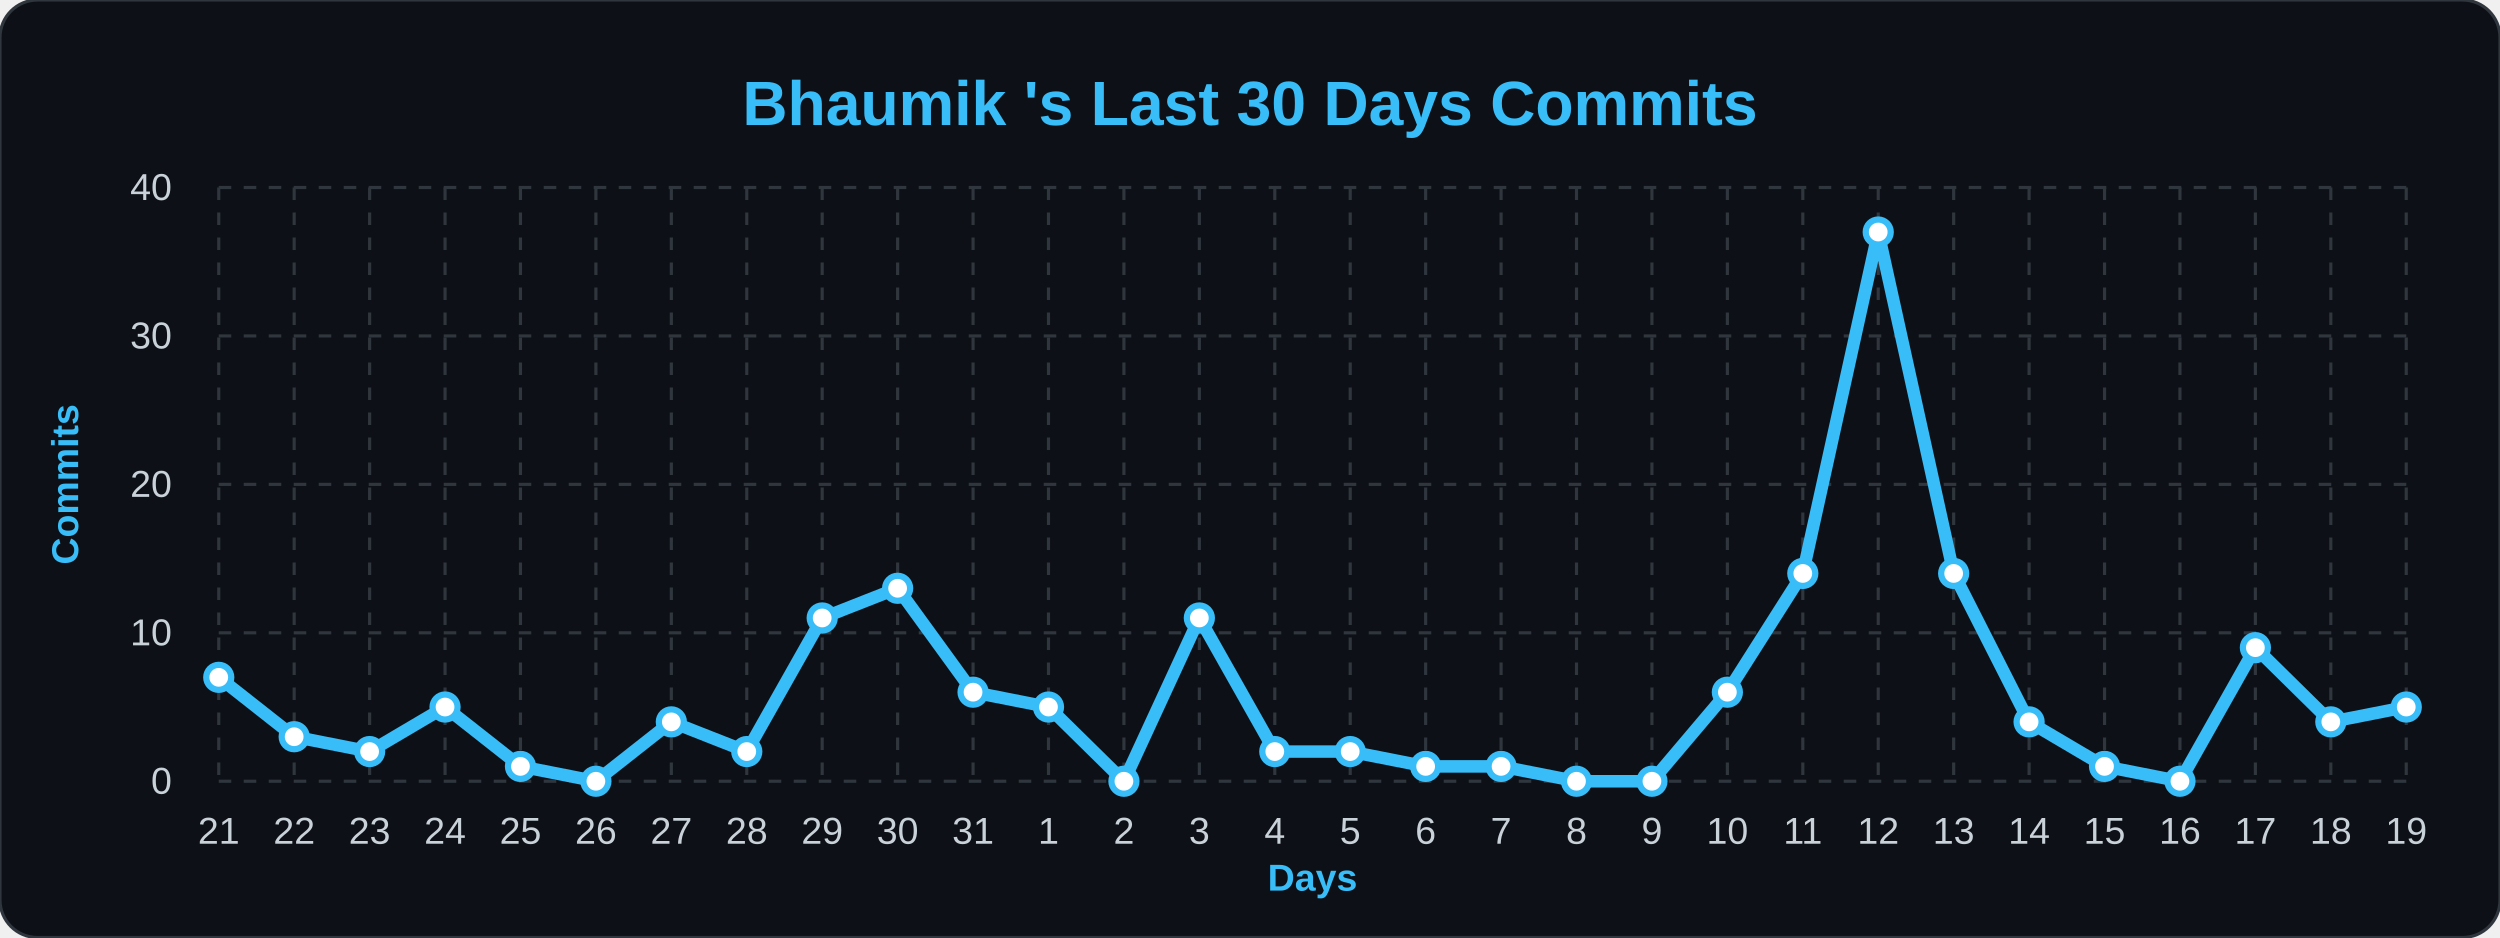
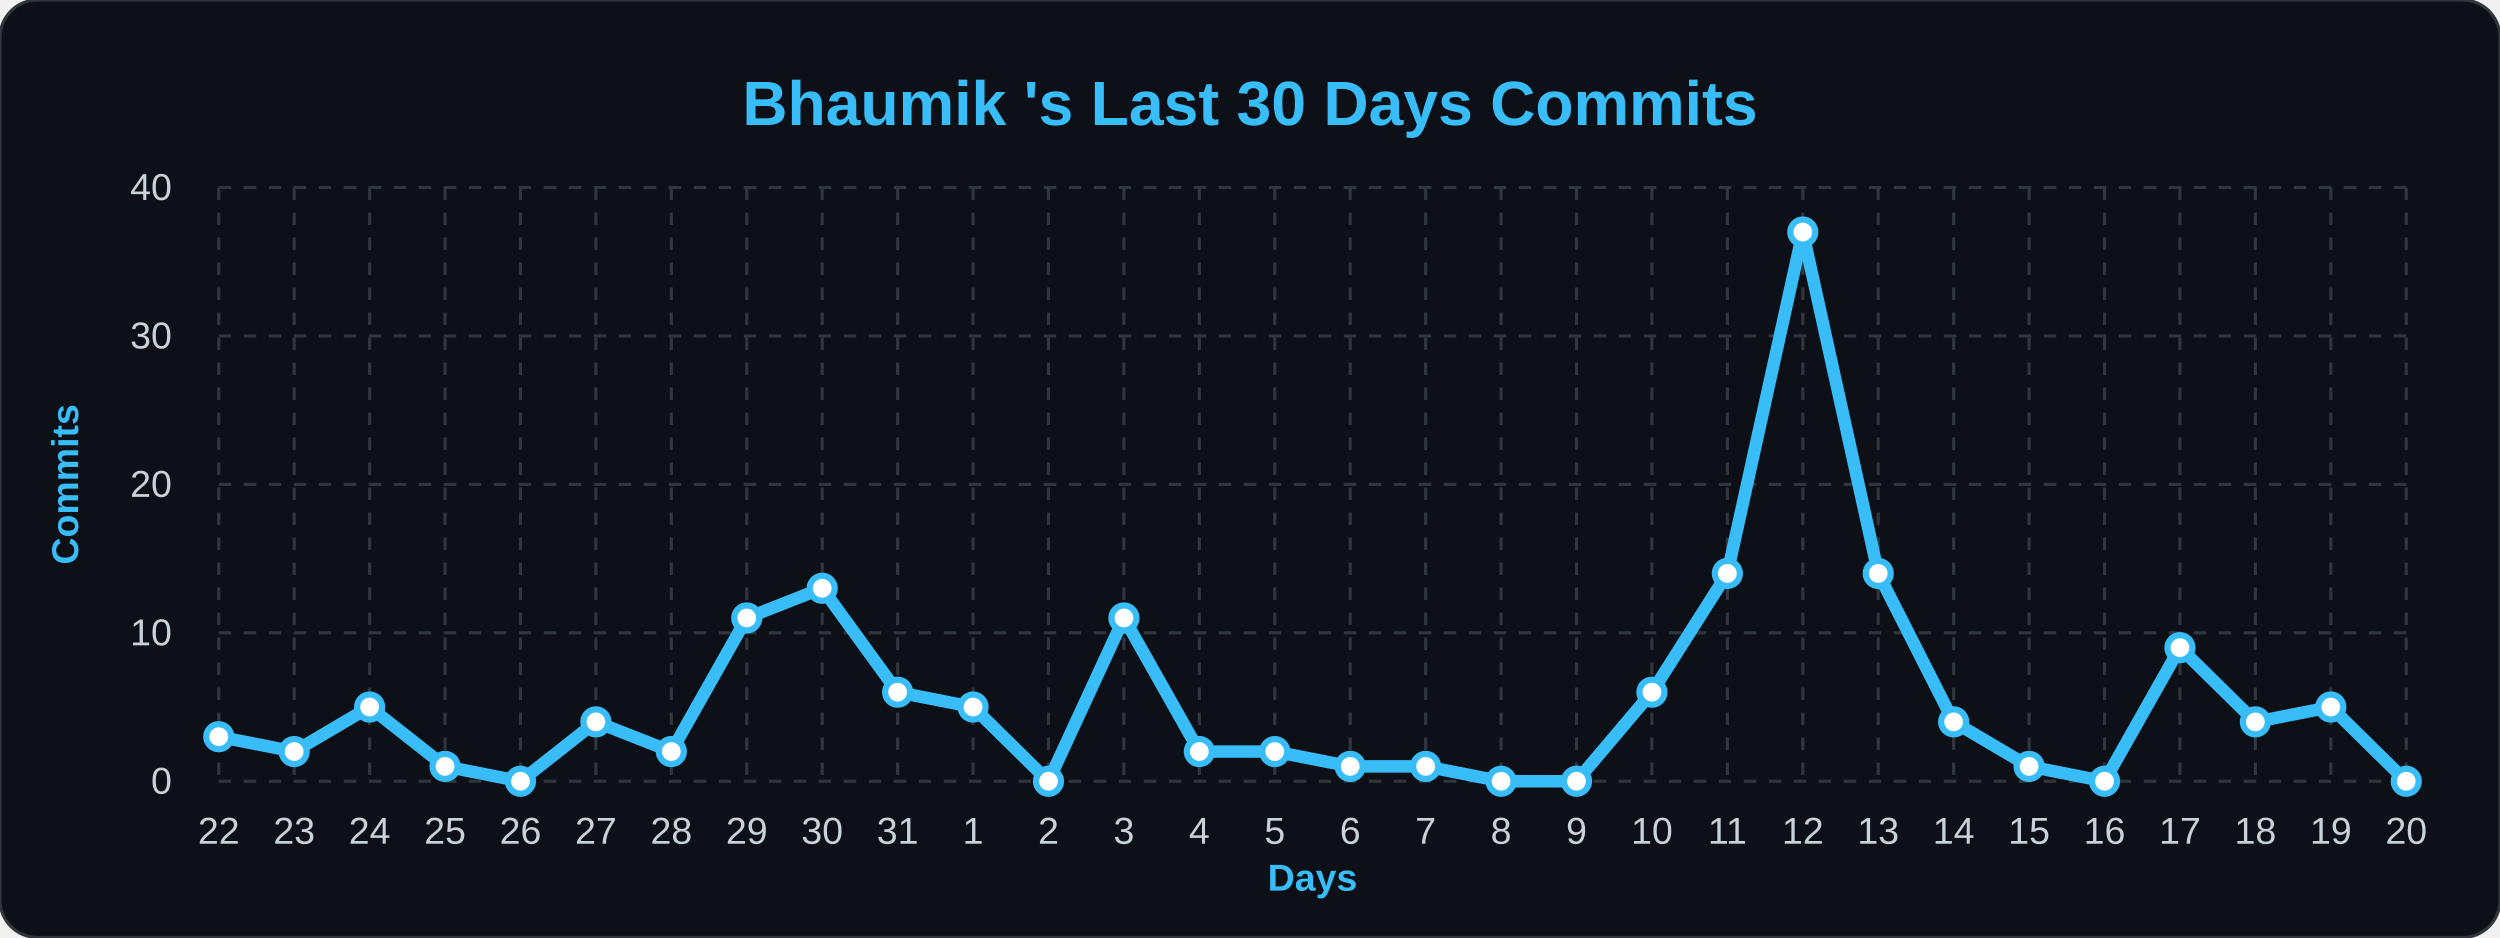
<svg xmlns="http://www.w3.org/2000/svg" width="100%" viewBox="0 0 800 300">
  <style>
        .bg { fill: #0d1117; }
        .title { font: bold 20px 'Segoe UI', Arial, sans-serif; fill: #38bdf8; }
        .axis-label { font: bold 12px 'Segoe UI', Arial, sans-serif; fill: #38bdf8; }
        .tick-label { font: 12px 'Segoe UI', Arial, sans-serif; fill: #c9d1d9; }
        .grid { stroke: #30363d; stroke-width: 1; stroke-dasharray: 4 4; }
        .line { fill: none; stroke: #38bdf8; stroke-width: 4; stroke-linejoin: round; }
        .dot { fill: #ffffff; stroke: #38bdf8; stroke-width: 2; }
    </style>
  <rect width="800" height="300" rx="12" class="bg" stroke="#30363d" stroke-width="1" />
  <text x="400" y="40" class="title" text-anchor="middle">Bhaumik 's Last 30 Days Commits</text>
  <text x="25" y="155" class="axis-label" text-anchor="middle" transform="rotate(-90 25,155)">Commits</text>
  <text x="420" y="285" class="axis-label" text-anchor="middle">Days</text>
  <line x1="70" y1="250.0" x2="770" y2="250.0" class="grid" />
  <text x="55" y="254.0" class="tick-label" text-anchor="end">0</text>
  <line x1="70" y1="202.5" x2="770" y2="202.5" class="grid" />
  <text x="55" y="206.5" class="tick-label" text-anchor="end">10</text>
  <line x1="70" y1="155.0" x2="770" y2="155.0" class="grid" />
  <text x="55" y="159.0" class="tick-label" text-anchor="end">20</text>
  <line x1="70" y1="107.5" x2="770" y2="107.5" class="grid" />
  <text x="55" y="111.5" class="tick-label" text-anchor="end">30</text>
  <line x1="70" y1="60.0" x2="770" y2="60.0" class="grid" />
  <text x="55" y="64.0" class="tick-label" text-anchor="end">40</text>
  <line x1="70.0" y1="60" x2="70.0" y2="250" class="grid" />
-   <text x="70.0" y="270" class="tick-label" text-anchor="middle">21</text>
+   <text x="70.0" y="270" class="tick-label" text-anchor="middle">22</text>
  <line x1="94.138" y1="60" x2="94.138" y2="250" class="grid" />
-   <text x="94.138" y="270" class="tick-label" text-anchor="middle">22</text>
+   <text x="94.138" y="270" class="tick-label" text-anchor="middle">23</text>
  <line x1="118.276" y1="60" x2="118.276" y2="250" class="grid" />
-   <text x="118.276" y="270" class="tick-label" text-anchor="middle">23</text>
+   <text x="118.276" y="270" class="tick-label" text-anchor="middle">24</text>
  <line x1="142.414" y1="60" x2="142.414" y2="250" class="grid" />
-   <text x="142.414" y="270" class="tick-label" text-anchor="middle">24</text>
+   <text x="142.414" y="270" class="tick-label" text-anchor="middle">25</text>
  <line x1="166.552" y1="60" x2="166.552" y2="250" class="grid" />
-   <text x="166.552" y="270" class="tick-label" text-anchor="middle">25</text>
+   <text x="166.552" y="270" class="tick-label" text-anchor="middle">26</text>
  <line x1="190.69" y1="60" x2="190.69" y2="250" class="grid" />
-   <text x="190.69" y="270" class="tick-label" text-anchor="middle">26</text>
+   <text x="190.69" y="270" class="tick-label" text-anchor="middle">27</text>
  <line x1="214.828" y1="60" x2="214.828" y2="250" class="grid" />
-   <text x="214.828" y="270" class="tick-label" text-anchor="middle">27</text>
+   <text x="214.828" y="270" class="tick-label" text-anchor="middle">28</text>
  <line x1="238.966" y1="60" x2="238.966" y2="250" class="grid" />
-   <text x="238.966" y="270" class="tick-label" text-anchor="middle">28</text>
+   <text x="238.966" y="270" class="tick-label" text-anchor="middle">29</text>
  <line x1="263.103" y1="60" x2="263.103" y2="250" class="grid" />
-   <text x="263.103" y="270" class="tick-label" text-anchor="middle">29</text>
+   <text x="263.103" y="270" class="tick-label" text-anchor="middle">30</text>
  <line x1="287.241" y1="60" x2="287.241" y2="250" class="grid" />
-   <text x="287.241" y="270" class="tick-label" text-anchor="middle">30</text>
+   <text x="287.241" y="270" class="tick-label" text-anchor="middle">31</text>
  <line x1="311.379" y1="60" x2="311.379" y2="250" class="grid" />
-   <text x="311.379" y="270" class="tick-label" text-anchor="middle">31</text>
+   <text x="311.379" y="270" class="tick-label" text-anchor="middle">1</text>
  <line x1="335.517" y1="60" x2="335.517" y2="250" class="grid" />
-   <text x="335.517" y="270" class="tick-label" text-anchor="middle">1</text>
+   <text x="335.517" y="270" class="tick-label" text-anchor="middle">2</text>
  <line x1="359.655" y1="60" x2="359.655" y2="250" class="grid" />
-   <text x="359.655" y="270" class="tick-label" text-anchor="middle">2</text>
+   <text x="359.655" y="270" class="tick-label" text-anchor="middle">3</text>
  <line x1="383.793" y1="60" x2="383.793" y2="250" class="grid" />
-   <text x="383.793" y="270" class="tick-label" text-anchor="middle">3</text>
+   <text x="383.793" y="270" class="tick-label" text-anchor="middle">4</text>
  <line x1="407.931" y1="60" x2="407.931" y2="250" class="grid" />
-   <text x="407.931" y="270" class="tick-label" text-anchor="middle">4</text>
+   <text x="407.931" y="270" class="tick-label" text-anchor="middle">5</text>
  <line x1="432.069" y1="60" x2="432.069" y2="250" class="grid" />
-   <text x="432.069" y="270" class="tick-label" text-anchor="middle">5</text>
+   <text x="432.069" y="270" class="tick-label" text-anchor="middle">6</text>
  <line x1="456.207" y1="60" x2="456.207" y2="250" class="grid" />
-   <text x="456.207" y="270" class="tick-label" text-anchor="middle">6</text>
+   <text x="456.207" y="270" class="tick-label" text-anchor="middle">7</text>
  <line x1="480.345" y1="60" x2="480.345" y2="250" class="grid" />
-   <text x="480.345" y="270" class="tick-label" text-anchor="middle">7</text>
+   <text x="480.345" y="270" class="tick-label" text-anchor="middle">8</text>
  <line x1="504.483" y1="60" x2="504.483" y2="250" class="grid" />
-   <text x="504.483" y="270" class="tick-label" text-anchor="middle">8</text>
+   <text x="504.483" y="270" class="tick-label" text-anchor="middle">9</text>
  <line x1="528.621" y1="60" x2="528.621" y2="250" class="grid" />
-   <text x="528.621" y="270" class="tick-label" text-anchor="middle">9</text>
+   <text x="528.621" y="270" class="tick-label" text-anchor="middle">10</text>
  <line x1="552.759" y1="60" x2="552.759" y2="250" class="grid" />
-   <text x="552.759" y="270" class="tick-label" text-anchor="middle">10</text>
+   <text x="552.759" y="270" class="tick-label" text-anchor="middle">11</text>
  <line x1="576.897" y1="60" x2="576.897" y2="250" class="grid" />
-   <text x="576.897" y="270" class="tick-label" text-anchor="middle">11</text>
+   <text x="576.897" y="270" class="tick-label" text-anchor="middle">12</text>
  <line x1="601.034" y1="60" x2="601.034" y2="250" class="grid" />
-   <text x="601.034" y="270" class="tick-label" text-anchor="middle">12</text>
+   <text x="601.034" y="270" class="tick-label" text-anchor="middle">13</text>
  <line x1="625.172" y1="60" x2="625.172" y2="250" class="grid" />
-   <text x="625.172" y="270" class="tick-label" text-anchor="middle">13</text>
+   <text x="625.172" y="270" class="tick-label" text-anchor="middle">14</text>
  <line x1="649.31" y1="60" x2="649.31" y2="250" class="grid" />
-   <text x="649.31" y="270" class="tick-label" text-anchor="middle">14</text>
+   <text x="649.31" y="270" class="tick-label" text-anchor="middle">15</text>
  <line x1="673.448" y1="60" x2="673.448" y2="250" class="grid" />
-   <text x="673.448" y="270" class="tick-label" text-anchor="middle">15</text>
+   <text x="673.448" y="270" class="tick-label" text-anchor="middle">16</text>
  <line x1="697.586" y1="60" x2="697.586" y2="250" class="grid" />
-   <text x="697.586" y="270" class="tick-label" text-anchor="middle">16</text>
+   <text x="697.586" y="270" class="tick-label" text-anchor="middle">17</text>
  <line x1="721.724" y1="60" x2="721.724" y2="250" class="grid" />
-   <text x="721.724" y="270" class="tick-label" text-anchor="middle">17</text>
+   <text x="721.724" y="270" class="tick-label" text-anchor="middle">18</text>
  <line x1="745.862" y1="60" x2="745.862" y2="250" class="grid" />
-   <text x="745.862" y="270" class="tick-label" text-anchor="middle">18</text>
+   <text x="745.862" y="270" class="tick-label" text-anchor="middle">19</text>
  <line x1="770.0" y1="60" x2="770.0" y2="250" class="grid" />
-   <text x="770.0" y="270" class="tick-label" text-anchor="middle">19</text>
-   <path d="M 70.0,216.75 L 94.138,235.75 L 118.276,240.5 L 142.414,226.25 L 166.552,245.25 L 190.69,250.0 L 214.828,231.0 L 238.966,240.5 L 263.103,197.75 L 287.241,188.25 L 311.379,221.5 L 335.517,226.25 L 359.655,250.0 L 383.793,197.75 L 407.931,240.5 L 432.069,240.5 L 456.207,245.25 L 480.345,245.25 L 504.483,250.0 L 528.621,250.0 L 552.759,221.5 L 576.897,183.5 L 601.034,74.25 L 625.172,183.5 L 649.31,231.0 L 673.448,245.25 L 697.586,250.0 L 721.724,207.25 L 745.862,231.0 L 770.0,226.25" class="line" />
+   <text x="770.0" y="270" class="tick-label" text-anchor="middle">20</text>
+   <path d="M 70.0,235.75 L 94.138,240.5 L 118.276,226.25 L 142.414,245.25 L 166.552,250.0 L 190.69,231.0 L 214.828,240.5 L 238.966,197.75 L 263.103,188.25 L 287.241,221.5 L 311.379,226.25 L 335.517,250.0 L 359.655,197.75 L 383.793,240.5 L 407.931,240.5 L 432.069,245.25 L 456.207,245.25 L 480.345,250.0 L 504.483,250.0 L 528.621,221.5 L 552.759,183.5 L 576.897,74.25 L 601.034,183.5 L 625.172,231.0 L 649.31,245.25 L 673.448,250.0 L 697.586,207.25 L 721.724,231.0 L 745.862,226.25 L 770.0,250.0" class="line" />
  <g>
-     <circle cx="70.0" cy="216.75" r="4" class="dot" />
+     <circle cx="70.0" cy="235.75" r="4" class="dot" />
  </g>
  <g>
-     <circle cx="94.138" cy="235.75" r="4" class="dot" />
+     <circle cx="94.138" cy="240.5" r="4" class="dot" />
  </g>
  <g>
-     <circle cx="118.276" cy="240.5" r="4" class="dot" />
+     <circle cx="118.276" cy="226.25" r="4" class="dot" />
  </g>
  <g>
-     <circle cx="142.414" cy="226.25" r="4" class="dot" />
+     <circle cx="142.414" cy="245.25" r="4" class="dot" />
  </g>
  <g>
-     <circle cx="166.552" cy="245.25" r="4" class="dot" />
+     <circle cx="166.552" cy="250.0" r="4" class="dot" />
  </g>
  <g>
-     <circle cx="190.69" cy="250.0" r="4" class="dot" />
+     <circle cx="190.69" cy="231.0" r="4" class="dot" />
  </g>
  <g>
-     <circle cx="214.828" cy="231.0" r="4" class="dot" />
+     <circle cx="214.828" cy="240.5" r="4" class="dot" />
  </g>
  <g>
-     <circle cx="238.966" cy="240.5" r="4" class="dot" />
+     <circle cx="238.966" cy="197.75" r="4" class="dot" />
  </g>
  <g>
-     <circle cx="263.103" cy="197.75" r="4" class="dot" />
+     <circle cx="263.103" cy="188.25" r="4" class="dot" />
  </g>
  <g>
-     <circle cx="287.241" cy="188.25" r="4" class="dot" />
+     <circle cx="287.241" cy="221.5" r="4" class="dot" />
  </g>
  <g>
-     <circle cx="311.379" cy="221.5" r="4" class="dot" />
+     <circle cx="311.379" cy="226.25" r="4" class="dot" />
  </g>
  <g>
-     <circle cx="335.517" cy="226.25" r="4" class="dot" />
+     <circle cx="335.517" cy="250.0" r="4" class="dot" />
  </g>
  <g>
-     <circle cx="359.655" cy="250.0" r="4" class="dot" />
+     <circle cx="359.655" cy="197.75" r="4" class="dot" />
  </g>
  <g>
-     <circle cx="383.793" cy="197.75" r="4" class="dot" />
+     <circle cx="383.793" cy="240.5" r="4" class="dot" />
  </g>
  <g>
    <circle cx="407.931" cy="240.5" r="4" class="dot" />
  </g>
  <g>
-     <circle cx="432.069" cy="240.5" r="4" class="dot" />
+     <circle cx="432.069" cy="245.25" r="4" class="dot" />
  </g>
  <g>
    <circle cx="456.207" cy="245.25" r="4" class="dot" />
  </g>
  <g>
-     <circle cx="480.345" cy="245.25" r="4" class="dot" />
+     <circle cx="480.345" cy="250.0" r="4" class="dot" />
  </g>
  <g>
    <circle cx="504.483" cy="250.0" r="4" class="dot" />
  </g>
  <g>
-     <circle cx="528.621" cy="250.0" r="4" class="dot" />
+     <circle cx="528.621" cy="221.5" r="4" class="dot" />
  </g>
  <g>
-     <circle cx="552.759" cy="221.5" r="4" class="dot" />
+     <circle cx="552.759" cy="183.5" r="4" class="dot" />
  </g>
  <g>
-     <circle cx="576.897" cy="183.5" r="4" class="dot" />
+     <circle cx="576.897" cy="74.25" r="4" class="dot" />
  </g>
  <g>
-     <circle cx="601.034" cy="74.25" r="4" class="dot" />
+     <circle cx="601.034" cy="183.5" r="4" class="dot" />
  </g>
  <g>
-     <circle cx="625.172" cy="183.5" r="4" class="dot" />
+     <circle cx="625.172" cy="231.0" r="4" class="dot" />
  </g>
  <g>
-     <circle cx="649.31" cy="231.0" r="4" class="dot" />
+     <circle cx="649.31" cy="245.25" r="4" class="dot" />
  </g>
  <g>
-     <circle cx="673.448" cy="245.25" r="4" class="dot" />
+     <circle cx="673.448" cy="250.0" r="4" class="dot" />
  </g>
  <g>
-     <circle cx="697.586" cy="250.0" r="4" class="dot" />
+     <circle cx="697.586" cy="207.25" r="4" class="dot" />
  </g>
  <g>
-     <circle cx="721.724" cy="207.25" r="4" class="dot" />
+     <circle cx="721.724" cy="231.0" r="4" class="dot" />
  </g>
  <g>
-     <circle cx="745.862" cy="231.0" r="4" class="dot" />
+     <circle cx="745.862" cy="226.25" r="4" class="dot" />
  </g>
  <g>
-     <circle cx="770.0" cy="226.25" r="4" class="dot" />
+     <circle cx="770.0" cy="250.0" r="4" class="dot" />
  </g>
</svg>
